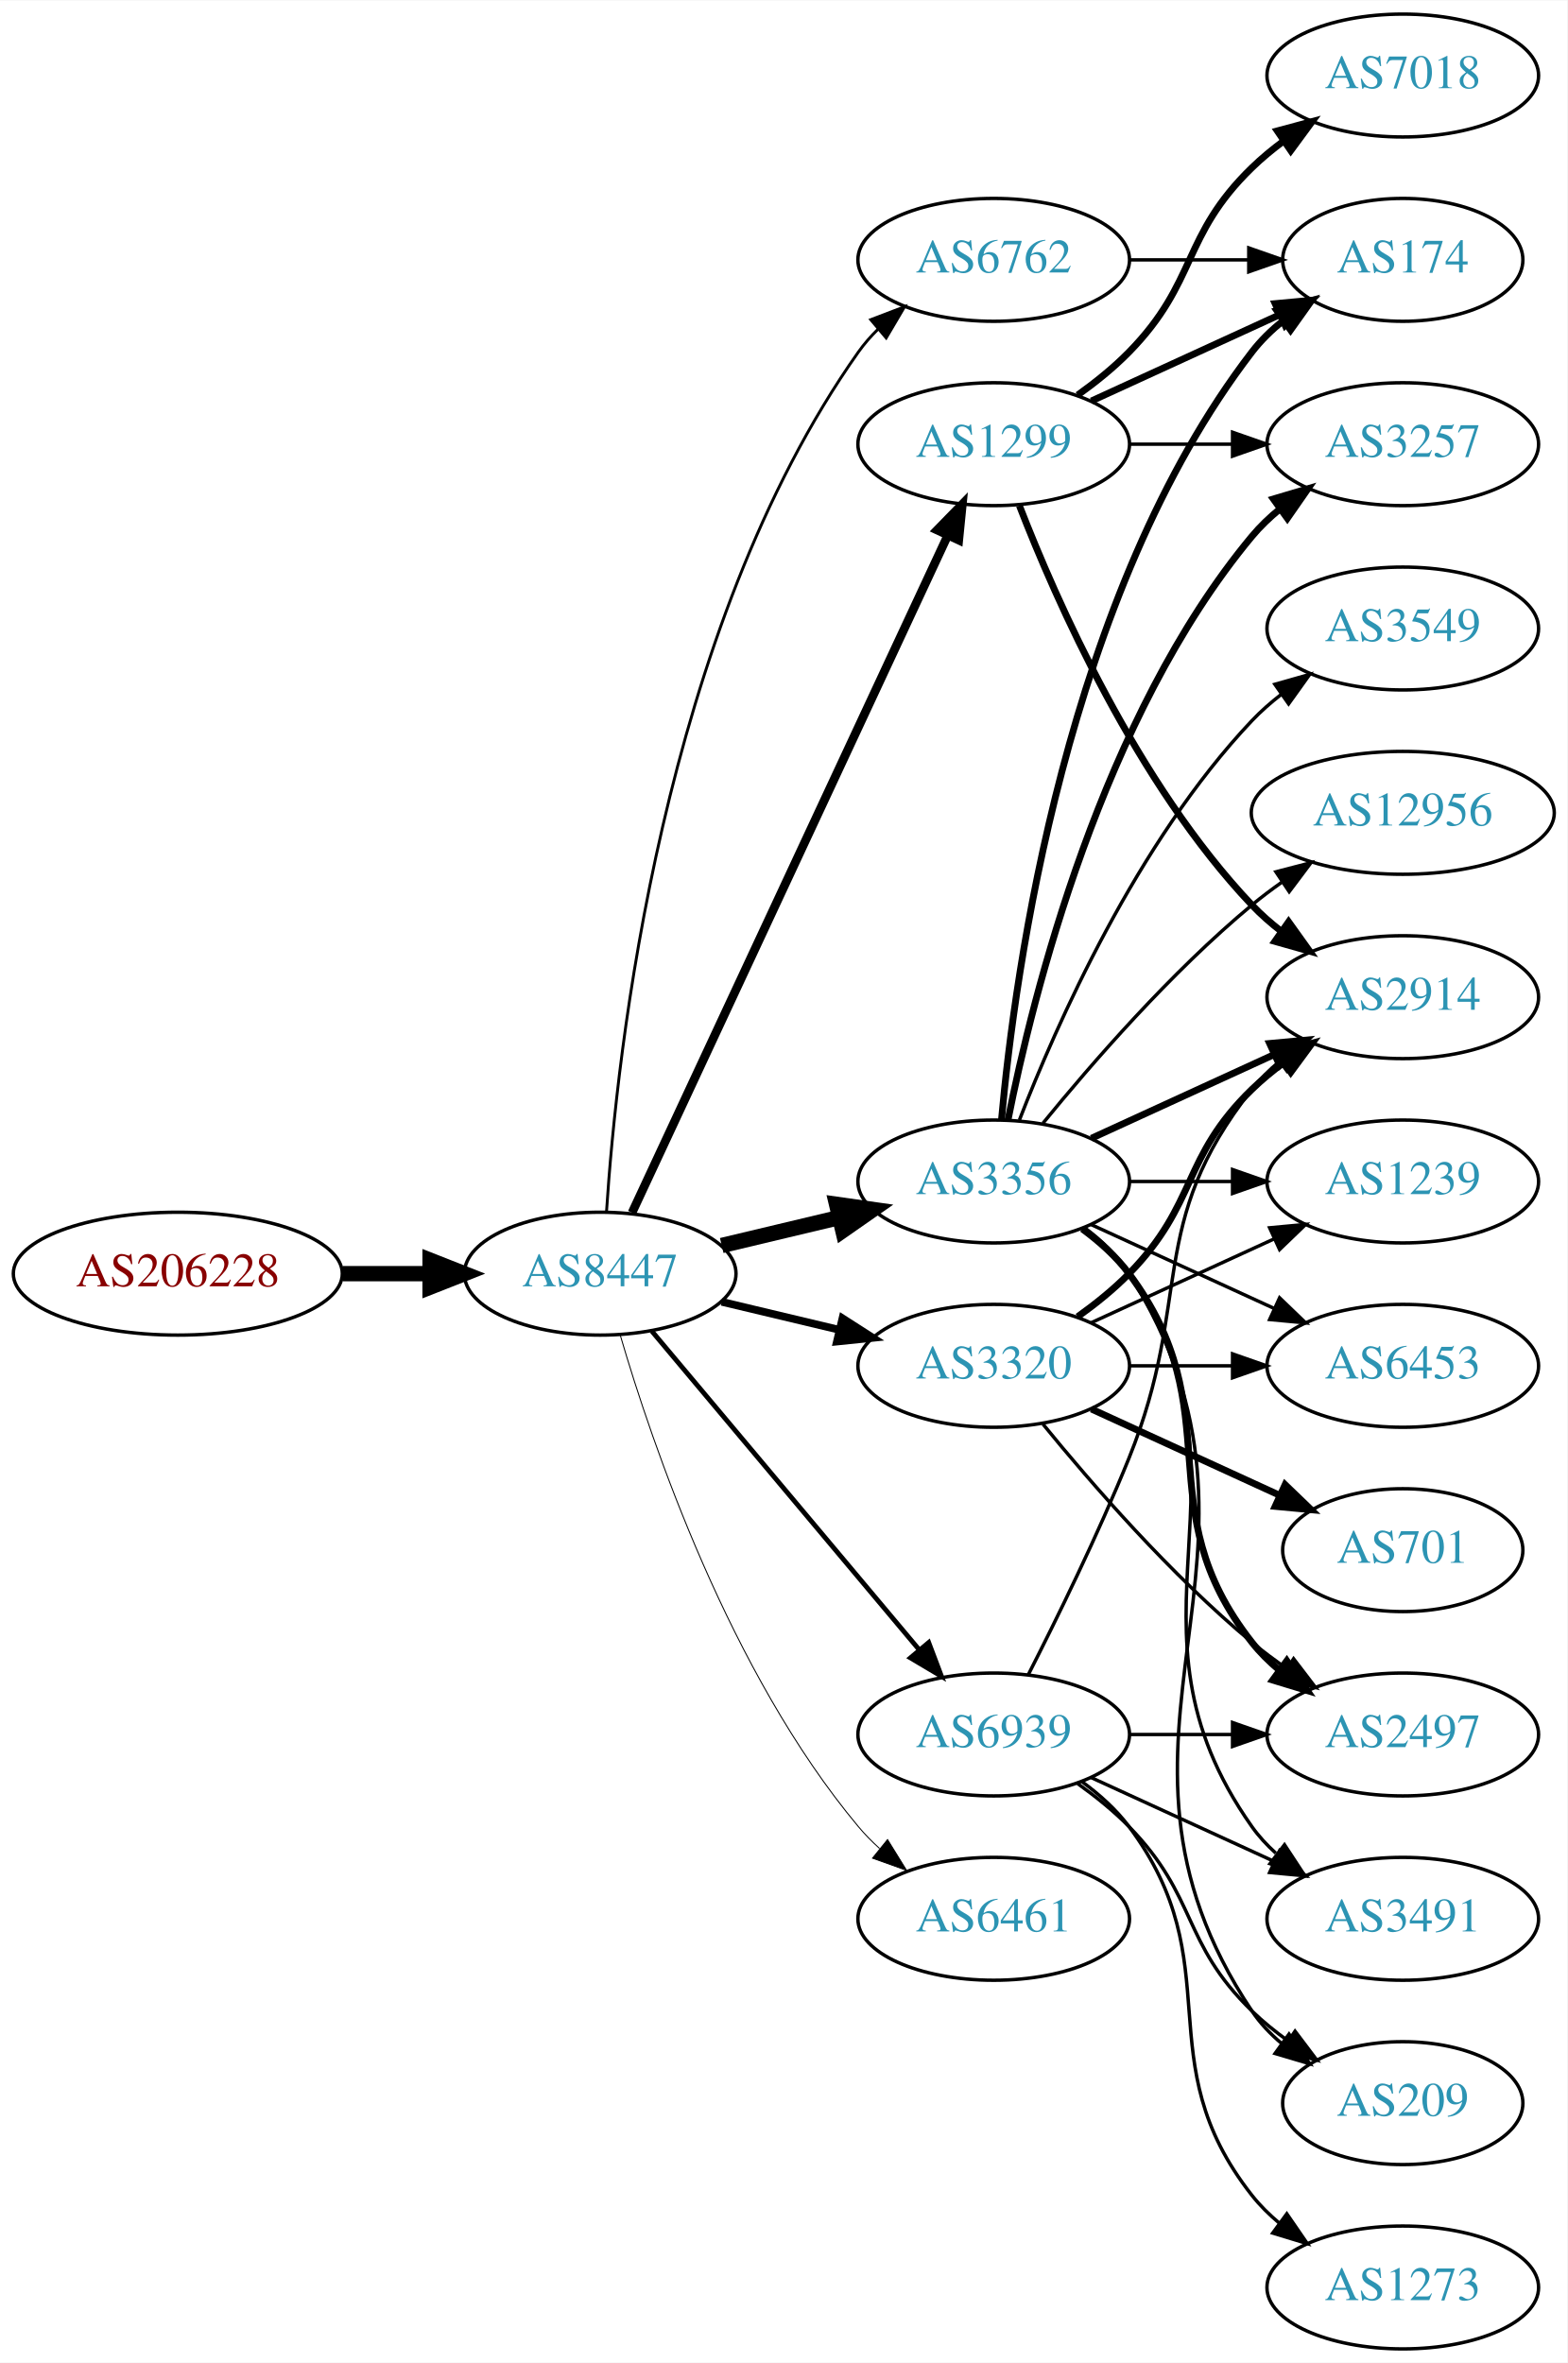
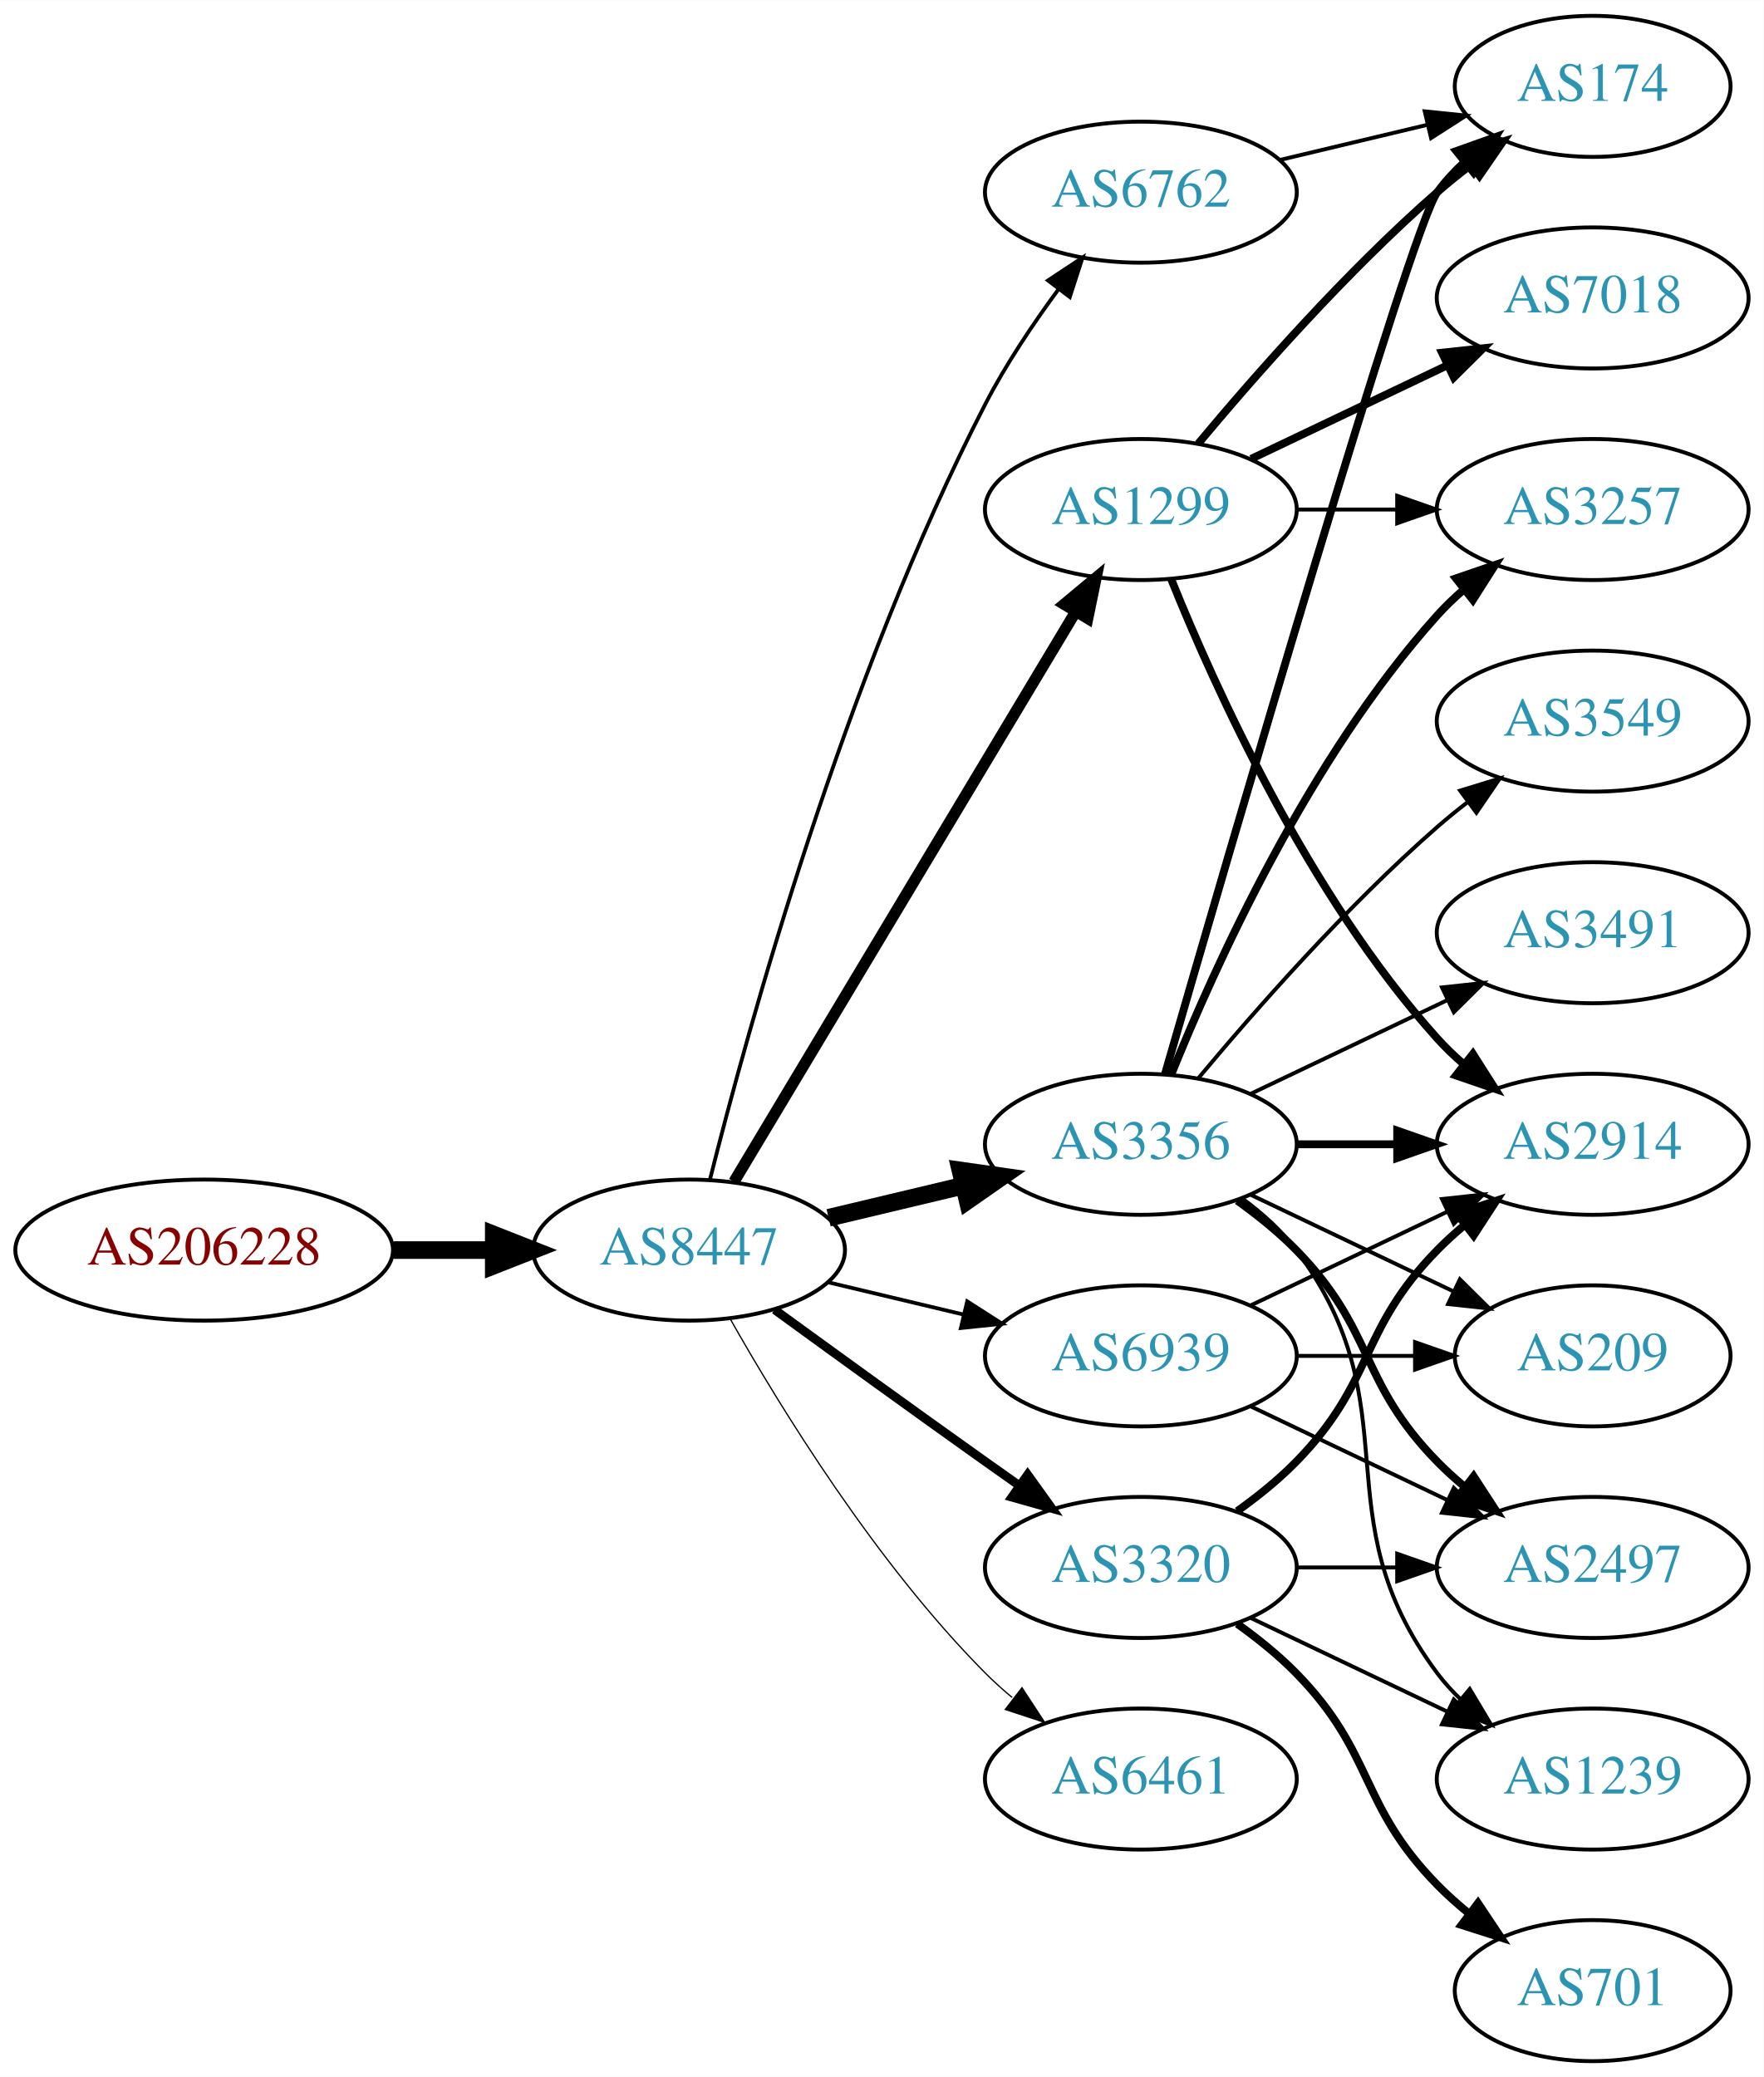
- <svg xmlns="http://www.w3.org/2000/svg" xmlns:xlink="http://www.w3.org/1999/xlink" width="459pt" height="692pt" viewBox="0.00 0.00 459.17 692.00">
-   <g id="graph0" class="graph" transform="scale(1 1) rotate(0) translate(4 688)">
-     <polygon fill="white" stroke="none" points="-4,4 -4,-688 455.17,-688 455.17,4 -4,4" />
+ <svg xmlns="http://www.w3.org/2000/svg" xmlns:xlink="http://www.w3.org/1999/xlink" width="450pt" height="530pt" viewBox="0.00 0.00 450.07 530.00">
+   <g id="graph0" class="graph" transform="scale(1 1) rotate(0) translate(4 526)">
+     <polygon fill="white" stroke="none" points="-4,4 -4,-526 446.07,-526 446.07,4 -4,4" />
    <g id="node1" class="node">
      <g id="a_node1">
        <a xlink:href="/asn/206228" xlink:title="AS206228 ~ Andritz AG [AT]">
-           <ellipse fill="#ffffff" stroke="black" cx="48.096" cy="-315" rx="48.192" ry="18" />
-           <text text-anchor="middle" x="48.096" y="-311.3" font-family="Times,serif" font-size="14.00" fill="#880000">AS206228</text>
+           <ellipse fill="#ffffff" stroke="black" cx="48.096" cy="-207" rx="48.192" ry="18" />
+           <text text-anchor="middle" x="48.096" y="-203.3" font-family="Times,serif" font-size="14.00" fill="#880000">AS206228</text>
        </a>
      </g>
    </g>
    <g id="node2" class="node">
      <g id="a_node2">
        <a xlink:href="/asn/8447" xlink:title="AS8447 ~ A1 Telekom Austria AG [AT]">
-           <ellipse fill="#ffffff" stroke="black" cx="171.838" cy="-315" rx="39.794" ry="18" />
-           <text text-anchor="middle" x="171.838" y="-311.3" font-family="Times,serif" font-size="14.00" fill="#2c94b3">AS8447</text>
+           <ellipse fill="#ffffff" stroke="black" cx="171.838" cy="-207" rx="39.794" ry="18" />
+           <text text-anchor="middle" x="171.838" y="-203.3" font-family="Times,serif" font-size="14.00" fill="#2c94b3">AS8447</text>
        </a>
      </g>
    </g>
    <g id="edge1" class="edge">
-       <path fill="none" stroke="black" stroke-width="4.5" d="M96.513,-315C104.867,-315 113.577,-315 121.969,-315" />
-       <polygon fill="black" stroke="black" stroke-width="4.5" points="122.004,-318.938 132.004,-315 122.004,-311.063 122.004,-318.938" />
+       <path fill="none" stroke="black" stroke-width="4.5" d="M96.513,-207C104.867,-207 113.577,-207 121.969,-207" />
+       <polygon fill="black" stroke="black" stroke-width="4.5" points="122.004,-210.938 132.004,-207 122.004,-203.063 122.004,-210.938" />
    </g>
    <g id="node3" class="node">
      <g id="a_node3">
        <a xlink:href="/asn/3356" xlink:title="AS3356 ~ Level 3 Parent, LLC [US]">
-           <ellipse fill="#ffffff" stroke="black" cx="287.131" cy="-342" rx="39.794" ry="18" />
-           <text text-anchor="middle" x="287.131" y="-338.3" font-family="Times,serif" font-size="14.00" fill="#2c94b3">AS3356</text>
+           <ellipse fill="#ffffff" stroke="black" cx="287.131" cy="-234" rx="39.794" ry="18" />
+           <text text-anchor="middle" x="287.131" y="-230.3" font-family="Times,serif" font-size="14.00" fill="#2c94b3">AS3356</text>
        </a>
      </g>
    </g>
    <g id="edge2" class="edge">
-       <path fill="none" stroke="black" stroke-width="4.5" d="M207.445,-323.248C218.316,-325.838 230.471,-328.735 241.913,-331.462" />
-       <polygon fill="black" stroke="black" stroke-width="4.5" points="241.095,-335.315 251.736,-333.803 242.921,-327.654 241.095,-335.315" />
+       <path fill="none" stroke="black" stroke-width="4.5" d="M207.445,-215.248C218.316,-217.838 230.471,-220.735 241.913,-223.462" />
+       <polygon fill="black" stroke="black" stroke-width="4.5" points="241.095,-227.315 251.736,-225.803 242.921,-219.654 241.095,-227.315" />
    </g>
    <g id="node4" class="node">
      <g id="a_node4">
        <a xlink:href="/asn/1299" xlink:title="AS1299 ~ Telia Carrier [EU]">
-           <ellipse fill="#ffffff" stroke="black" cx="287.131" cy="-558" rx="39.794" ry="18" />
-           <text text-anchor="middle" x="287.131" y="-554.3" font-family="Times,serif" font-size="14.00" fill="#2c94b3">AS1299</text>
+           <ellipse fill="#ffffff" stroke="black" cx="287.131" cy="-396" rx="39.794" ry="18" />
+           <text text-anchor="middle" x="287.131" y="-392.3" font-family="Times,serif" font-size="14.00" fill="#2c94b3">AS1299</text>
        </a>
      </g>
    </g>
    <g id="edge3" class="edge">
-       <path fill="none" stroke="black" stroke-width="2.531" d="M181.169,-332.868C200.858,-375.101 250.358,-481.272 273.649,-531.227" />
-       <polygon fill="black" stroke="black" stroke-width="2.531" points="270.543,-532.849 277.941,-540.433 276.887,-529.891 270.543,-532.849" />
+       <path fill="none" stroke="black" stroke-width="2.893" d="M183.293,-224.442C203.274,-257.775 246.98,-330.686 270.465,-369.866" />
+       <polygon fill="black" stroke="black" stroke-width="2.893" points="267.558,-371.823 275.701,-378.6 273.561,-368.224 267.558,-371.823" />
    </g>
    <g id="node5" class="node">
      <g id="a_node5">
        <a xlink:href="/asn/6461" xlink:title="AS6461 ~ Zayo Bandwidth [US]">
-           <ellipse fill="#ffffff" stroke="black" cx="287.131" cy="-126" rx="39.794" ry="18" />
-           <text text-anchor="middle" x="287.131" y="-122.3" font-family="Times,serif" font-size="14.00" fill="#2c94b3">AS6461</text>
+           <ellipse fill="#ffffff" stroke="black" cx="287.131" cy="-72" rx="39.794" ry="18" />
+           <text text-anchor="middle" x="287.131" y="-68.3" font-family="Times,serif" font-size="14.00" fill="#2c94b3">AS6461</text>
        </a>
      </g>
    </g>
    <g id="edge4" class="edge">
-       <path fill="none" stroke="black" stroke-width="0.281" d="M177.712,-296.998C187.026,-265.156 209.843,-198.019 247.484,-153 249.355,-150.763 251.453,-148.626 253.679,-146.604" />
-       <polygon fill="black" stroke="black" stroke-width="0.281" points="256.026,-149.207 261.598,-140.196 251.623,-143.766 256.026,-149.207" />
+       <path fill="none" stroke="black" stroke-width="0.321" d="M182.298,-189.51C195.08,-166.904 219.512,-127.114 247.484,-99 249.595,-96.879 251.891,-94.812 254.277,-92.829" />
+       <polygon fill="black" stroke="black" stroke-width="0.321" points="256.792,-95.31 262.592,-86.444 252.529,-89.758 256.792,-95.31" />
    </g>
    <g id="node6" class="node">
      <g id="a_node6">
        <a xlink:href="/asn/3320" xlink:title="AS3320 ~ DTAG [DE]">
-           <ellipse fill="#ffffff" stroke="black" cx="287.131" cy="-288" rx="39.794" ry="18" />
-           <text text-anchor="middle" x="287.131" y="-284.3" font-family="Times,serif" font-size="14.00" fill="#2c94b3">AS3320</text>
+           <ellipse fill="#ffffff" stroke="black" cx="287.131" cy="-126" rx="39.794" ry="18" />
+           <text text-anchor="middle" x="287.131" y="-122.3" font-family="Times,serif" font-size="14.00" fill="#2c94b3">AS3320</text>
        </a>
      </g>
    </g>
    <g id="edge5" class="edge">
-       <path fill="none" stroke="black" stroke-width="2.25" d="M207.445,-306.752C218.316,-304.162 230.471,-301.265 241.913,-298.538" />
-       <polygon fill="black" stroke="black" stroke-width="2.25" points="242.819,-301.92 251.736,-296.197 241.197,-295.111 242.819,-301.92" />
+       <path fill="none" stroke="black" stroke-width="2.25" d="M193.686,-191.778C208.62,-180.909 229.234,-165.975 247.484,-153 250.305,-150.995 253.248,-148.915 256.196,-146.841" />
+       <polygon fill="black" stroke="black" stroke-width="2.25" points="258.242,-149.681 264.421,-141.074 254.223,-143.95 258.242,-149.681" />
    </g>
    <g id="node7" class="node">
      <g id="a_node7">
        <a xlink:href="/asn/6762" xlink:title="AS6762 ~ TELECOM ITALIA SPARKLE S.p.A. [IT]">
-           <ellipse fill="#ffffff" stroke="black" cx="287.131" cy="-612" rx="39.794" ry="18" />
-           <text text-anchor="middle" x="287.131" y="-608.3" font-family="Times,serif" font-size="14.00" fill="#2c94b3">AS6762</text>
+           <ellipse fill="#ffffff" stroke="black" cx="287.131" cy="-477" rx="39.794" ry="18" />
+           <text text-anchor="middle" x="287.131" y="-473.3" font-family="Times,serif" font-size="14.00" fill="#2c94b3">AS6762</text>
        </a>
      </g>
    </g>
    <g id="edge6" class="edge">
-       <path fill="none" stroke="black" stroke-width="0.844" d="M173.693,-333.185C176.687,-379.425 189.933,-503.589 247.484,-585 249.168,-587.381 251.131,-589.622 253.263,-591.716" />
-       <polygon fill="black" stroke="black" stroke-width="0.844" points="251.109,-594.478 261.006,-598.259 255.627,-589.132 251.109,-594.478" />
+       <path fill="none" stroke="black" stroke-width="0.964" d="M177.187,-225.066C186.741,-263.082 211.602,-353.561 247.484,-423 252.698,-433.09 259.623,-443.411 266.169,-452.291" />
+       <polygon fill="black" stroke="black" stroke-width="0.964" points="263.424,-454.464 272.261,-460.309 268.998,-450.229 263.424,-454.464" />
    </g>
    <g id="node8" class="node">
      <g id="a_node8">
        <a xlink:href="/asn/6939" xlink:title="AS6939 ~ Hurricane Electric LLC [US]">
          <ellipse fill="#ffffff" stroke="black" cx="287.131" cy="-180" rx="39.794" ry="18" />
          <text text-anchor="middle" x="287.131" y="-176.3" font-family="Times,serif" font-size="14.00" fill="#2c94b3">AS6939</text>
        </a>
      </g>
    </g>
    <g id="edge7" class="edge">
-       <path fill="none" stroke="black" stroke-width="1.406" d="M186.958,-298.175C206.632,-274.731 242.436,-232.066 265.215,-204.924" />
-       <polygon fill="black" stroke="black" stroke-width="1.406" points="268.086,-206.947 271.833,-197.037 262.724,-202.447 268.086,-206.947" />
+       <path fill="none" stroke="black" stroke-width="0.964" d="M207.445,-198.752C218.316,-196.162 230.471,-193.265 241.913,-190.538" />
+       <polygon fill="black" stroke="black" stroke-width="0.964" points="242.819,-193.92 251.736,-188.197 241.197,-187.111 242.819,-193.92" />
    </g>
    <g id="node9" class="node">
      <g id="a_node9">
        <a xlink:href="/asn/3257" xlink:title="AS3257 ~ GTT [DE]">
-           <ellipse fill="#ffffff" stroke="black" cx="406.973" cy="-558" rx="39.794" ry="18" />
-           <text text-anchor="middle" x="406.973" y="-554.3" font-family="Times,serif" font-size="14.00" fill="#2c94b3">AS3257</text>
+           <ellipse fill="#ffffff" stroke="black" cx="402.424" cy="-396" rx="39.794" ry="18" />
+           <text text-anchor="middle" x="402.424" y="-392.3" font-family="Times,serif" font-size="14.00" fill="#2c94b3">AS3257</text>
        </a>
      </g>
    </g>
    <g id="edge8" class="edge">
-       <path fill="none" stroke="black" stroke-width="2" d="M291.33,-360.073C298.493,-396.141 318.767,-478.125 362.777,-531 365.182,-533.889 367.979,-536.563 370.971,-539.013" />
-       <polygon fill="black" stroke="black" stroke-width="2" points="369.059,-541.95 379.214,-544.973 373.161,-536.277 369.059,-541.95" />
+       <path fill="none" stroke="black" stroke-width="2" d="M294.879,-251.787C305.93,-279.243 329.983,-332.578 362.777,-369 364.78,-371.224 366.999,-373.363 369.331,-375.397" />
+       <polygon fill="black" stroke="black" stroke-width="2" points="367.529,-378.433 377.55,-381.873 371.862,-372.935 367.529,-378.433" />
    </g>
    <g id="node10" class="node">
      <g id="a_node10">
-         <a xlink:href="/asn/1239" xlink:title="AS1239 ~ Sprint [US]">
-           <ellipse fill="#ffffff" stroke="black" cx="406.973" cy="-342" rx="39.794" ry="18" />
-           <text text-anchor="middle" x="406.973" y="-338.3" font-family="Times,serif" font-size="14.00" fill="#2c94b3">AS1239</text>
+         <a xlink:href="/asn/2497" xlink:title="AS2497 ~ Internet Initiative Japan Inc. [JP]">
+           <ellipse fill="#ffffff" stroke="black" cx="402.424" cy="-126" rx="39.794" ry="18" />
+           <text text-anchor="middle" x="402.424" y="-122.3" font-family="Times,serif" font-size="14.00" fill="#2c94b3">AS2497</text>
        </a>
      </g>
    </g>
    <g id="edge9" class="edge">
-       <path fill="none" stroke="black" d="M327.044,-342C336.597,-342 346.947,-342 356.909,-342" />
-       <polygon fill="black" stroke="black" points="357.102,-345.5 367.102,-342 357.102,-338.5 357.102,-345.5" />
+       <path fill="none" stroke="black" stroke-width="2" d="M311.725,-219.611C316.981,-215.852 322.313,-211.563 326.777,-207 346.95,-186.383 342.605,-173.617 362.777,-153 364.87,-150.861 367.154,-148.782 369.53,-146.79" />
+       <polygon fill="black" stroke="black" stroke-width="2" points="372.049,-149.268 377.83,-140.389 367.774,-143.725 372.049,-149.268" />
    </g>
    <g id="node11" class="node">
      <g id="a_node11">
        <a xlink:href="/asn/174" xlink:title="AS174 ~ Cogent Communications [US]">
-           <ellipse fill="#ffffff" stroke="black" cx="406.973" cy="-612" rx="35.194" ry="18" />
-           <text text-anchor="middle" x="406.973" y="-608.3" font-family="Times,serif" font-size="14.00" fill="#2c94b3">AS174</text>
+           <ellipse fill="#ffffff" stroke="black" cx="402.424" cy="-504" rx="35.194" ry="18" />
+           <text text-anchor="middle" x="402.424" y="-500.3" font-family="Times,serif" font-size="14.00" fill="#2c94b3">AS174</text>
        </a>
      </g>
    </g>
    <g id="edge10" class="edge">
-       <path fill="none" stroke="black" stroke-width="2" d="M289.415,-360.117C293.313,-403.332 308.33,-514.131 362.777,-585 365.384,-588.393 368.548,-591.467 371.965,-594.223" />
-       <polygon fill="black" stroke="black" stroke-width="2" points="370.068,-597.168 380.257,-600.073 374.104,-591.448 370.068,-597.168" />
+       <path fill="none" stroke="black" stroke-width="2" d="M293.267,-251.844C308.998,-306.346 355.876,-467.524 362.777,-477 364.753,-479.712 367.087,-482.249 369.614,-484.595" />
+       <polygon fill="black" stroke="black" stroke-width="2" points="367.631,-487.493 377.609,-491.055 372.03,-482.048 367.631,-487.493" />
    </g>
    <g id="node12" class="node">
      <g id="a_node12">
-         <a xlink:href="/asn/3491" xlink:title="AS3491 ~ PCCW Global, Inc. [US]">
-           <ellipse fill="#ffffff" stroke="black" cx="406.973" cy="-126" rx="39.794" ry="18" />
-           <text text-anchor="middle" x="406.973" y="-122.3" font-family="Times,serif" font-size="14.00" fill="#2c94b3">AS3491</text>
+         <a xlink:href="/asn/2914" xlink:title="AS2914 ~ NTT America, Inc. [US]">
+           <ellipse fill="#ffffff" stroke="black" cx="402.424" cy="-234" rx="39.794" ry="18" />
+           <text text-anchor="middle" x="402.424" y="-230.3" font-family="Times,serif" font-size="14.00" fill="#2c94b3">AS2914</text>
        </a>
      </g>
    </g>
    <g id="edge11" class="edge">
-       <path fill="none" stroke="black" d="M313.45,-328.393C318.506,-324.649 323.318,-320.169 326.777,-315 367.802,-253.706 320.198,-213.225 362.777,-153 364.769,-150.184 367.156,-147.599 369.772,-145.24" />
-       <polygon fill="black" stroke="black" points="372.324,-147.694 378.14,-138.838 368.071,-142.135 372.324,-147.694" />
+       <path fill="none" stroke="black" stroke-width="2" d="M326.803,-234C335.006,-234 343.77,-234 352.302,-234" />
+       <polygon fill="black" stroke="black" stroke-width="2" points="352.541,-237.5 362.541,-234 352.541,-230.5 352.541,-237.5" />
    </g>
    <g id="node13" class="node">
      <g id="a_node13">
-         <a xlink:href="/asn/6453" xlink:title="AS6453 ~ TATA COMMUNICATIONS (AMERICA) INC [US]">
-           <ellipse fill="#ffffff" stroke="black" cx="406.973" cy="-288" rx="39.794" ry="18" />
-           <text text-anchor="middle" x="406.973" y="-284.3" font-family="Times,serif" font-size="14.00" fill="#2c94b3">AS6453</text>
+         <a xlink:href="/asn/3549" xlink:title="AS3549 ~ Level 3 Parent, LLC [US]">
+           <ellipse fill="#ffffff" stroke="black" cx="402.424" cy="-342" rx="39.794" ry="18" />
+           <text text-anchor="middle" x="402.424" y="-338.3" font-family="Times,serif" font-size="14.00" fill="#2c94b3">AS3549</text>
        </a>
      </g>
    </g>
    <g id="edge12" class="edge">
-       <path fill="none" stroke="black" d="M315.76,-329.339C331.717,-322.027 351.987,-312.739 369.27,-304.819" />
-       <polygon fill="black" stroke="black" points="370.885,-307.929 378.518,-300.581 367.969,-301.565 370.885,-307.929" />
+       <path fill="none" stroke="black" d="M301.761,-250.817C316.044,-267.929 339.59,-294.745 362.777,-315 365.243,-317.154 367.882,-319.294 370.579,-321.372" />
+       <polygon fill="black" stroke="black" points="368.604,-324.264 378.733,-327.37 372.752,-318.625 368.604,-324.264" />
    </g>
    <g id="node14" class="node">
      <g id="a_node14">
-         <a xlink:href="/asn/2914" xlink:title="AS2914 ~ NTT America, Inc. [US]">
-           <ellipse fill="#ffffff" stroke="black" cx="406.973" cy="-396" rx="39.794" ry="18" />
-           <text text-anchor="middle" x="406.973" y="-392.3" font-family="Times,serif" font-size="14.00" fill="#2c94b3">AS2914</text>
+         <a xlink:href="/asn/3491" xlink:title="AS3491 ~ PCCW Global, Inc. [US]">
+           <ellipse fill="#ffffff" stroke="black" cx="402.424" cy="-288" rx="39.794" ry="18" />
+           <text text-anchor="middle" x="402.424" y="-284.3" font-family="Times,serif" font-size="14.00" fill="#2c94b3">AS3491</text>
        </a>
      </g>
    </g>
    <g id="edge13" class="edge">
-       <path fill="none" stroke="black" stroke-width="2" d="M315.76,-354.661C331.717,-361.973 351.987,-371.261 369.27,-379.181" />
-       <polygon fill="black" stroke="black" stroke-width="2" points="367.969,-382.435 378.518,-383.419 370.885,-376.071 367.969,-382.435" />
+       <path fill="none" stroke="black" d="M315.267,-246.934C330.261,-254.081 349.082,-263.052 365.306,-270.785" />
+       <polygon fill="black" stroke="black" points="363.976,-274.028 374.509,-275.171 366.988,-267.709 363.976,-274.028" />
    </g>
    <g id="node15" class="node">
      <g id="a_node15">
-         <a xlink:href="/asn/2497" xlink:title="AS2497 ~ Internet Initiative Japan Inc. [JP]">
-           <ellipse fill="#ffffff" stroke="black" cx="406.973" cy="-180" rx="39.794" ry="18" />
-           <text text-anchor="middle" x="406.973" y="-176.3" font-family="Times,serif" font-size="14.00" fill="#2c94b3">AS2497</text>
+         <a xlink:href="/asn/1239" xlink:title="AS1239 ~ Sprint [US]">
+           <ellipse fill="#ffffff" stroke="black" cx="402.424" cy="-72" rx="39.794" ry="18" />
+           <text text-anchor="middle" x="402.424" y="-68.3" font-family="Times,serif" font-size="14.00" fill="#2c94b3">AS1239</text>
        </a>
      </g>
    </g>
    <g id="edge14" class="edge">
-       <path fill="none" stroke="black" stroke-width="2" d="M313.062,-328.118C318.138,-324.389 323.056,-319.984 326.777,-315 357.049,-274.458 331.479,-246.754 362.777,-207 365.102,-204.047 367.846,-201.33 370.805,-198.853" />
-       <polygon fill="black" stroke="black" stroke-width="2" points="372.998,-201.585 379.002,-192.855 368.865,-195.936 372.998,-201.585" />
+       <path fill="none" stroke="black" d="M313.062,-220.118C318.138,-216.389 323.056,-211.984 326.777,-207 357.049,-166.458 332.506,-139.542 362.777,-99 364.522,-96.664 366.529,-94.455 368.693,-92.383" />
+       <polygon fill="black" stroke="black" points="371.052,-94.973 376.493,-85.882 366.57,-89.595 371.052,-94.973" />
    </g>
    <g id="node16" class="node">
      <g id="a_node16">
-         <a xlink:href="/asn/12956" xlink:title="AS12956 ~ TELXIUS [ES]">
-           <ellipse fill="#ffffff" stroke="black" cx="406.973" cy="-450" rx="44.393" ry="18" />
-           <text text-anchor="middle" x="406.973" y="-446.3" font-family="Times,serif" font-size="14.00" fill="#2c94b3">AS12956</text>
+         <a xlink:href="/asn/209" xlink:title="AS209 ~ CenturyLink Communications, LLC [US]">
+           <ellipse fill="#ffffff" stroke="black" cx="402.424" cy="-180" rx="35.194" ry="18" />
+           <text text-anchor="middle" x="402.424" y="-176.3" font-family="Times,serif" font-size="14.00" fill="#2c94b3">AS209</text>
        </a>
      </g>
    </g>
    <g id="edge15" class="edge">
-       <path fill="none" stroke="black" d="M301.55,-359.065C315.665,-376.375 339.079,-403.345 362.777,-423 365.515,-425.271 368.459,-427.494 371.476,-429.63" />
-       <polygon fill="black" stroke="black" points="369.808,-432.725 380.065,-435.379 373.702,-426.908 369.808,-432.725" />
+       <path fill="none" stroke="black" d="M315.267,-221.066C330.699,-213.71 350.185,-204.423 366.72,-196.541" />
+       <polygon fill="black" stroke="black" points="368.54,-199.551 376.062,-192.089 365.529,-193.232 368.54,-199.551" />
+     </g>
+     <g id="edge18" class="edge">
+       <path fill="none" stroke="black" d="M326.803,-396C335.006,-396 343.77,-396 352.302,-396" />
+       <polygon fill="black" stroke="black" points="352.541,-399.5 362.541,-396 352.541,-392.5 352.541,-399.5" />
+     </g>
+     <g id="edge16" class="edge">
+       <path fill="none" stroke="black" stroke-width="2" d="M301.761,-412.817C316.044,-429.929 339.59,-456.745 362.777,-477 365.447,-479.332 368.32,-481.648 371.25,-483.886" />
+       <polygon fill="black" stroke="black" stroke-width="2" points="369.401,-486.87 379.542,-489.939 373.528,-481.216 369.401,-486.87" />
+     </g>
+     <g id="edge17" class="edge">
+       <path fill="none" stroke="black" stroke-width="2" d="M294.879,-378.213C305.93,-350.757 329.983,-297.422 362.777,-261 364.78,-258.776 366.999,-256.637 369.331,-254.603" />
+       <polygon fill="black" stroke="black" stroke-width="2" points="371.862,-257.065 377.55,-248.127 367.529,-251.567 371.862,-257.065" />
    </g>
    <g id="node17" class="node">
      <g id="a_node17">
-         <a xlink:href="/asn/3549" xlink:title="AS3549 ~ Level 3 Parent, LLC [US]">
-           <ellipse fill="#ffffff" stroke="black" cx="406.973" cy="-504" rx="39.794" ry="18" />
-           <text text-anchor="middle" x="406.973" y="-500.3" font-family="Times,serif" font-size="14.00" fill="#2c94b3">AS3549</text>
-         </a>
-       </g>
-     </g>
-     <g id="edge16" class="edge">
-       <path fill="none" stroke="black" d="M294.654,-359.994C305.404,-387.728 329.062,-441.429 362.777,-477 365.363,-479.728 368.281,-482.294 371.349,-484.677" />
-       <polygon fill="black" stroke="black" points="369.503,-487.658 379.697,-490.543 373.527,-481.93 369.503,-487.658" />
+         <a xlink:href="/asn/7018" xlink:title="AS7018 ~ AT&amp;T Services, Inc. [US]">
+           <ellipse fill="#ffffff" stroke="black" cx="402.424" cy="-450" rx="39.794" ry="18" />
+           <text text-anchor="middle" x="402.424" y="-446.3" font-family="Times,serif" font-size="14.00" fill="#2c94b3">AS7018</text>
+         </a>
+       </g>
+     </g>
+     <g id="edge19" class="edge">
+       <path fill="none" stroke="black" stroke-width="2" d="M315.267,-408.934C330.261,-416.081 349.082,-425.052 365.306,-432.785" />
+       <polygon fill="black" stroke="black" stroke-width="2" points="363.976,-436.028 374.509,-437.171 366.988,-429.709 363.976,-436.028" />
+     </g>
+     <g id="edge21" class="edge">
+       <path fill="none" stroke="black" d="M326.803,-126C335.006,-126 343.77,-126 352.302,-126" />
+       <polygon fill="black" stroke="black" points="352.541,-129.5 362.541,-126 352.541,-122.5 352.541,-129.5" />
+     </g>
+     <g id="edge20" class="edge">
+       <path fill="none" stroke="black" stroke-width="2" d="M311.725,-140.389C316.981,-144.148 322.313,-148.437 326.777,-153 346.95,-173.617 342.605,-186.383 362.777,-207 364.87,-209.139 367.154,-211.218 369.53,-213.21" />
+       <polygon fill="black" stroke="black" stroke-width="2" points="367.774,-216.275 377.83,-219.611 372.049,-210.732 367.774,-216.275" />
+     </g>
+     <g id="edge22" class="edge">
+       <path fill="none" stroke="black" d="M315.267,-113.066C330.261,-105.919 349.082,-96.948 365.306,-89.215" />
+       <polygon fill="black" stroke="black" points="366.988,-92.291 374.509,-84.829 363.976,-85.972 366.988,-92.291" />
    </g>
    <g id="node18" class="node">
      <g id="a_node18">
-         <a xlink:href="/asn/209" xlink:title="AS209 ~ CenturyLink Communications, LLC [US]">
-           <ellipse fill="#ffffff" stroke="black" cx="406.973" cy="-72" rx="35.194" ry="18" />
-           <text text-anchor="middle" x="406.973" y="-68.3" font-family="Times,serif" font-size="14.00" fill="#2c94b3">AS209</text>
-         </a>
-       </g>
-     </g>
-     <g id="edge17" class="edge">
-       <path fill="none" stroke="black" d="M313.657,-328.528C318.702,-324.777 323.457,-320.26 326.777,-315 378.727,-232.7 308.739,-179.944 362.777,-99 365.153,-95.442 368.173,-92.264 371.509,-89.451" />
-       <polygon fill="black" stroke="black" points="373.647,-92.224 379.713,-83.538 369.554,-86.545 373.647,-92.224" />
-     </g>
-     <g id="edge20" class="edge">
-       <path fill="none" stroke="black" d="M327.044,-558C336.597,-558 346.947,-558 356.909,-558" />
-       <polygon fill="black" stroke="black" points="357.102,-561.5 367.102,-558 357.102,-554.5 357.102,-561.5" />
-     </g>
-     <g id="edge18" class="edge">
-       <path fill="none" stroke="black" stroke-width="2" d="M315.76,-570.661C332.176,-578.183 353.158,-587.798 370.754,-595.861" />
-       <polygon fill="black" stroke="black" stroke-width="2" points="369.583,-599.174 380.132,-600.158 372.499,-592.811 369.583,-599.174" />
-     </g>
-     <g id="edge21" class="edge">
-       <path fill="none" stroke="black" stroke-width="2" d="M294.654,-540.006C305.404,-512.272 329.062,-458.571 362.777,-423 365.363,-420.272 368.281,-417.706 371.349,-415.323" />
-       <polygon fill="black" stroke="black" stroke-width="2" points="373.527,-418.07 379.697,-409.457 369.503,-412.342 373.527,-418.07" />
-     </g>
-     <g id="node19" class="node">
-       <g id="a_node19">
-         <a xlink:href="/asn/7018" xlink:title="AS7018 ~ AT&amp;T Services, Inc. [US]">
-           <ellipse fill="#ffffff" stroke="black" cx="406.973" cy="-666" rx="39.794" ry="18" />
-           <text text-anchor="middle" x="406.973" y="-662.3" font-family="Times,serif" font-size="14.00" fill="#2c94b3">AS7018</text>
-         </a>
-       </g>
-     </g>
-     <g id="edge19" class="edge">
-       <path fill="none" stroke="black" stroke-width="2" d="M311.725,-572.389C316.981,-576.148 322.313,-580.437 326.777,-585 346.95,-605.617 342.084,-618.906 362.777,-639 365.623,-641.763 368.796,-644.386 372.096,-646.834" />
-       <polygon fill="black" stroke="black" stroke-width="2" points="370.213,-649.786 380.444,-652.538 374.162,-644.006 370.213,-649.786" />
+         <a xlink:href="/asn/701" xlink:title="AS701 ~ UUNET [US]">
+           <ellipse fill="#ffffff" stroke="black" cx="402.424" cy="-18" rx="35.194" ry="18" />
+           <text text-anchor="middle" x="402.424" y="-14.3" font-family="Times,serif" font-size="14.00" fill="#2c94b3">AS701</text>
+         </a>
+       </g>
+     </g>
+     <g id="edge23" class="edge">
+       <path fill="none" stroke="black" stroke-width="2" d="M311.725,-111.611C316.981,-107.852 322.313,-103.563 326.777,-99 346.95,-78.383 342.605,-65.617 362.777,-45 365.257,-42.466 368.003,-40.017 370.856,-37.696" />
+       <polygon fill="black" stroke="black" stroke-width="2" points="373.158,-40.343 379.041,-31.532 368.947,-34.752 373.158,-40.343" />
+     </g>
+     <g id="edge27" class="edge">
+       <path fill="none" stroke="black" d="M322.738,-485.248C334.533,-488.058 347.837,-491.229 360.105,-494.153" />
+       <polygon fill="black" stroke="black" points="359.571,-497.624 370.11,-496.537 361.194,-490.814 359.571,-497.624" />
+     </g>
+     <g id="edge26" class="edge">
+       <path fill="none" stroke="black" d="M315.267,-167.066C330.261,-159.919 349.082,-150.948 365.306,-143.215" />
+       <polygon fill="black" stroke="black" points="366.988,-146.291 374.509,-138.829 363.976,-139.972 366.988,-146.291" />
+     </g>
+     <g id="edge24" class="edge">
+       <path fill="none" stroke="black" d="M315.267,-192.934C330.261,-200.081 349.082,-209.052 365.306,-216.785" />
+       <polygon fill="black" stroke="black" points="363.976,-220.028 374.509,-221.171 366.988,-213.709 363.976,-220.028" />
    </g>
    <g id="edge25" class="edge">
-       <path fill="none" stroke="black" d="M315.76,-300.661C331.717,-307.973 351.987,-317.261 369.27,-325.181" />
-       <polygon fill="black" stroke="black" points="367.969,-328.435 378.518,-329.419 370.885,-322.071 367.969,-328.435" />
-     </g>
-     <g id="edge26" class="edge">
-       <path fill="none" stroke="black" d="M327.044,-288C336.597,-288 346.947,-288 356.909,-288" />
-       <polygon fill="black" stroke="black" points="357.102,-291.5 367.102,-288 357.102,-284.5 357.102,-291.5" />
-     </g>
-     <g id="edge23" class="edge">
-       <path fill="none" stroke="black" stroke-width="2" d="M311.725,-302.389C316.981,-306.148 322.313,-310.437 326.777,-315 346.95,-335.617 342.084,-348.906 362.777,-369 365.623,-371.763 368.796,-374.386 372.096,-376.834" />
-       <polygon fill="black" stroke="black" stroke-width="2" points="370.213,-379.786 380.444,-382.538 374.162,-374.006 370.213,-379.786" />
-     </g>
-     <g id="edge24" class="edge">
-       <path fill="none" stroke="black" d="M301.55,-270.935C315.665,-253.625 339.079,-226.655 362.777,-207 365.994,-204.332 369.494,-201.73 373.065,-199.259" />
-       <polygon fill="black" stroke="black" points="374.988,-202.183 381.421,-193.764 371.143,-196.334 374.988,-202.183" />
-     </g>
-     <g id="node20" class="node">
-       <g id="a_node20">
-         <a xlink:href="/asn/701" xlink:title="AS701 ~ UUNET [US]">
-           <ellipse fill="#ffffff" stroke="black" cx="406.973" cy="-234" rx="35.194" ry="18" />
-           <text text-anchor="middle" x="406.973" y="-230.3" font-family="Times,serif" font-size="14.00" fill="#2c94b3">AS701</text>
-         </a>
-       </g>
-     </g>
-     <g id="edge22" class="edge">
-       <path fill="none" stroke="black" stroke-width="2" d="M315.76,-275.339C332.176,-267.817 353.158,-258.202 370.754,-250.139" />
-       <polygon fill="black" stroke="black" stroke-width="2" points="372.499,-253.189 380.132,-245.842 369.583,-246.826 372.499,-253.189" />
-     </g>
-     <g id="edge32" class="edge">
-       <path fill="none" stroke="black" d="M327.044,-612C338.13,-612 350.29,-612 361.672,-612" />
-       <polygon fill="black" stroke="black" points="361.854,-615.5 371.854,-612 361.854,-608.5 361.854,-615.5" />
-     </g>
-     <g id="edge31" class="edge">
-       <path fill="none" stroke="black" d="M315.76,-167.339C331.717,-160.027 351.987,-150.739 369.27,-142.819" />
-       <polygon fill="black" stroke="black" points="370.885,-145.929 378.518,-138.581 367.969,-139.565 370.885,-145.929" />
-     </g>
-     <g id="edge27" class="edge">
-       <path fill="none" stroke="black" d="M297.212,-197.417C305.48,-213.634 317.742,-238.603 326.777,-261 345.707,-307.922 331.479,-329.246 362.777,-369 365.102,-371.953 367.846,-374.67 370.805,-377.147" />
-       <polygon fill="black" stroke="black" points="368.865,-380.064 379.002,-383.145 372.998,-374.415 368.865,-380.064" />
-     </g>
-     <g id="edge30" class="edge">
-       <path fill="none" stroke="black" d="M327.044,-180C336.597,-180 346.947,-180 356.909,-180" />
-       <polygon fill="black" stroke="black" points="357.102,-183.5 367.102,-180 357.102,-176.5 357.102,-183.5" />
-     </g>
-     <g id="edge29" class="edge">
-       <path fill="none" stroke="black" d="M311.725,-165.611C316.981,-161.852 322.313,-157.563 326.777,-153 346.95,-132.383 342.084,-119.094 362.777,-99 366.005,-95.866 369.656,-92.911 373.434,-90.188" />
-       <polygon fill="black" stroke="black" points="375.413,-93.075 381.794,-84.617 371.532,-87.25 375.413,-93.075" />
-     </g>
-     <g id="node21" class="node">
-       <g id="a_node21">
-         <a xlink:href="/asn/1273" xlink:title="AS1273 ~ Vodafone Group PLC [EU]">
-           <ellipse fill="#ffffff" stroke="black" cx="406.973" cy="-18" rx="39.794" ry="18" />
-           <text text-anchor="middle" x="406.973" y="-14.3" font-family="Times,serif" font-size="14.00" fill="#2c94b3">AS1273</text>
-         </a>
-       </g>
-     </g>
-     <g id="edge28" class="edge">
-       <path fill="none" stroke="black" d="M313.062,-166.118C318.138,-162.389 323.056,-157.984 326.777,-153 357.049,-112.458 331.479,-84.754 362.777,-45 365.102,-42.047 367.846,-39.33 370.805,-36.853" />
-       <polygon fill="black" stroke="black" points="372.998,-39.585 379.002,-30.855 368.865,-33.936 372.998,-39.585" />
+       <path fill="none" stroke="black" d="M326.803,-180C336.508,-180 346.999,-180 356.962,-180" />
+       <polygon fill="black" stroke="black" points="357.098,-183.5 367.098,-180 357.098,-176.5 357.098,-183.5" />
    </g>
  </g>
</svg>
